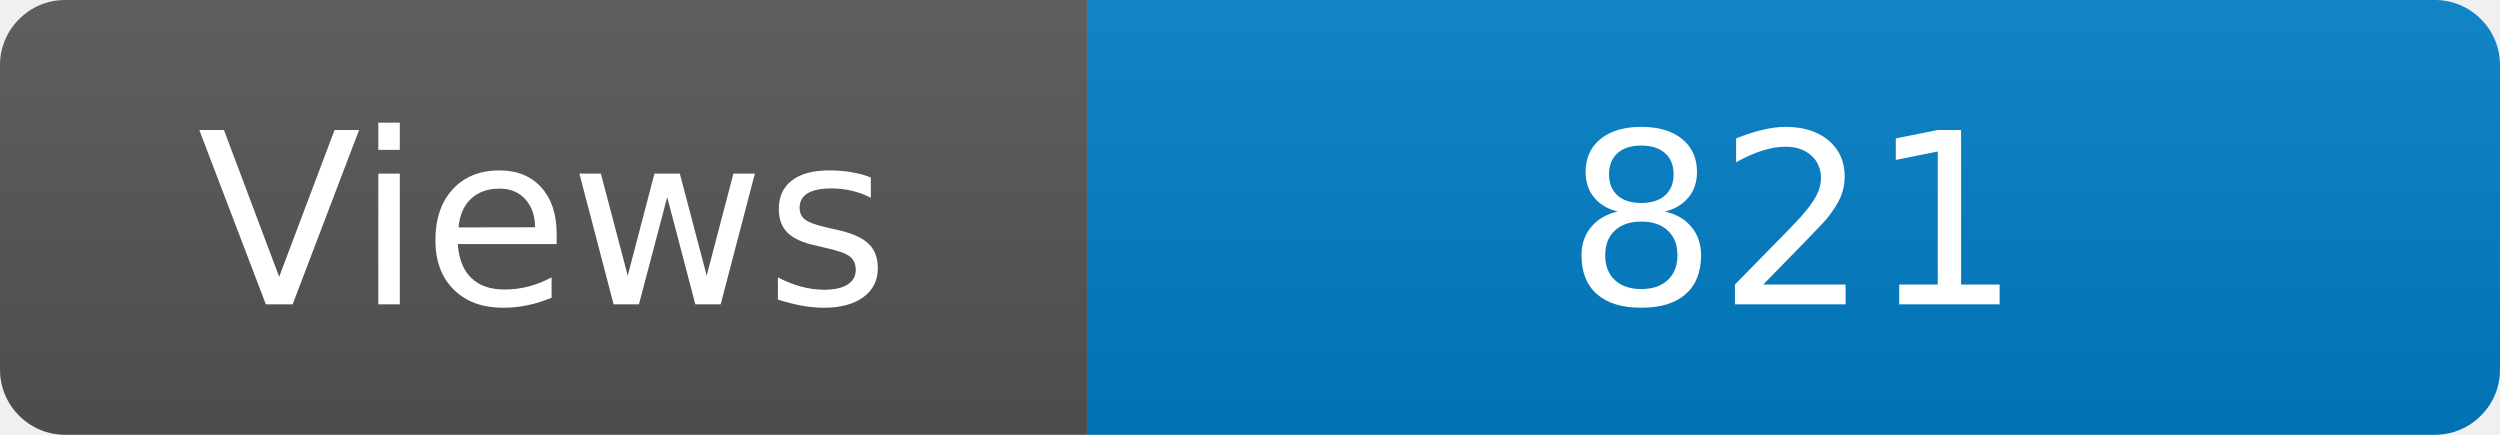
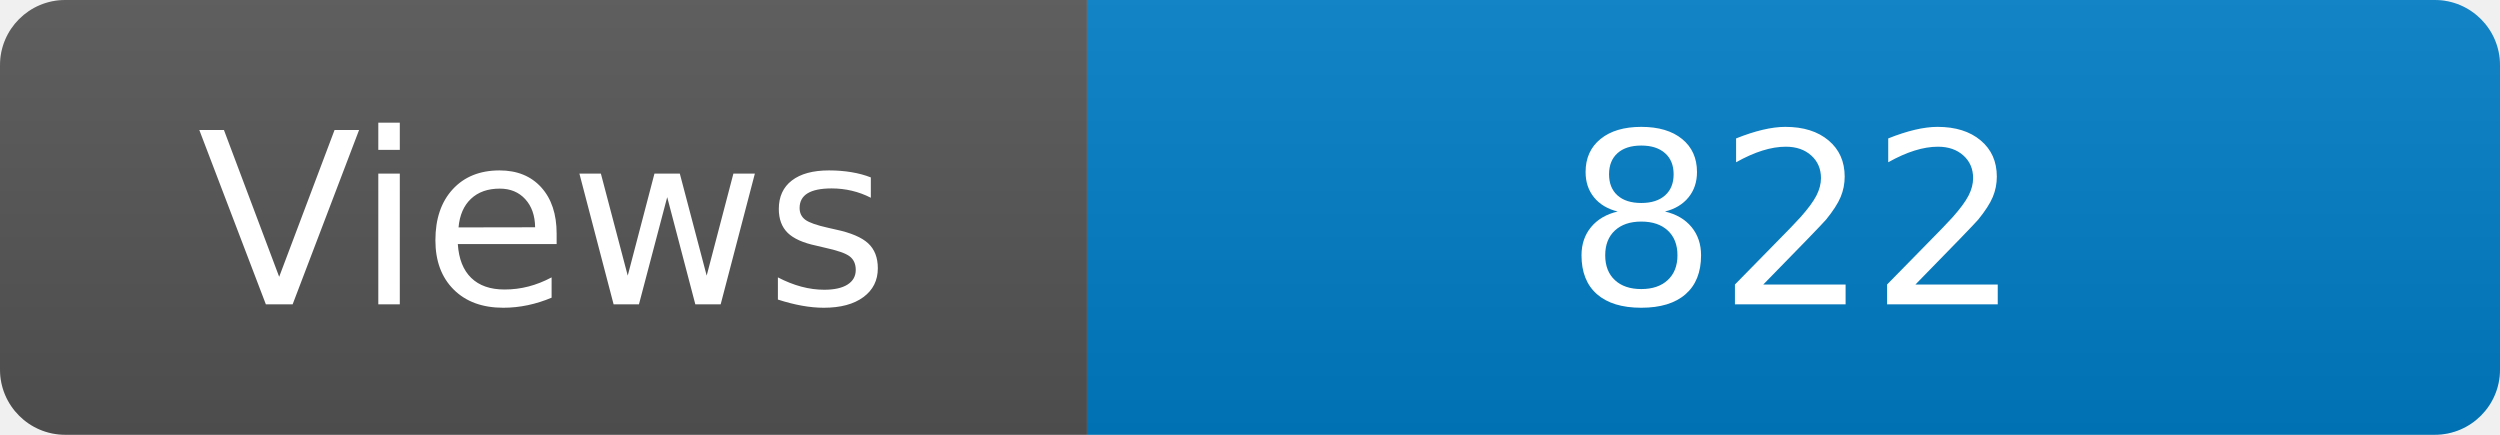
<svg xmlns="http://www.w3.org/2000/svg" width="115" height="20" role="img" aria-label="Maintained?: yes">
  <linearGradient id="s" x2="0" y2="100%">
    <stop offset="0" stop-color="#bbb" stop-opacity=".1" />
    <stop offset="1" stop-opacity=".1" />
  </linearGradient>
  <clipPath id="r">
    <rect width="115" height="20" rx="3" fill="#fff" />
  </clipPath>
  <g clip-path="url(#r)">
    <rect width="50" height="20" fill="#555" />
    <rect x="50" width="160" height="20" fill="#007ec6" />
    <rect width="115" height="20" fill="url(#s)" />
  </g>
  <g fill="#fff" text-anchor="middle" font-family="Verdana,Geneva,DejaVu Sans,sans-serif" font-size="110">
    <text x="250" y="140" transform="scale(.1)" fill="#fff">Views</text>
-     <text x="825" y="140" transform="scale(.1)" fill="#fff">821</text>
+     <text x="825" y="140" transform="scale(.1)" fill="#fff">822</text>
  </g>
</svg>
